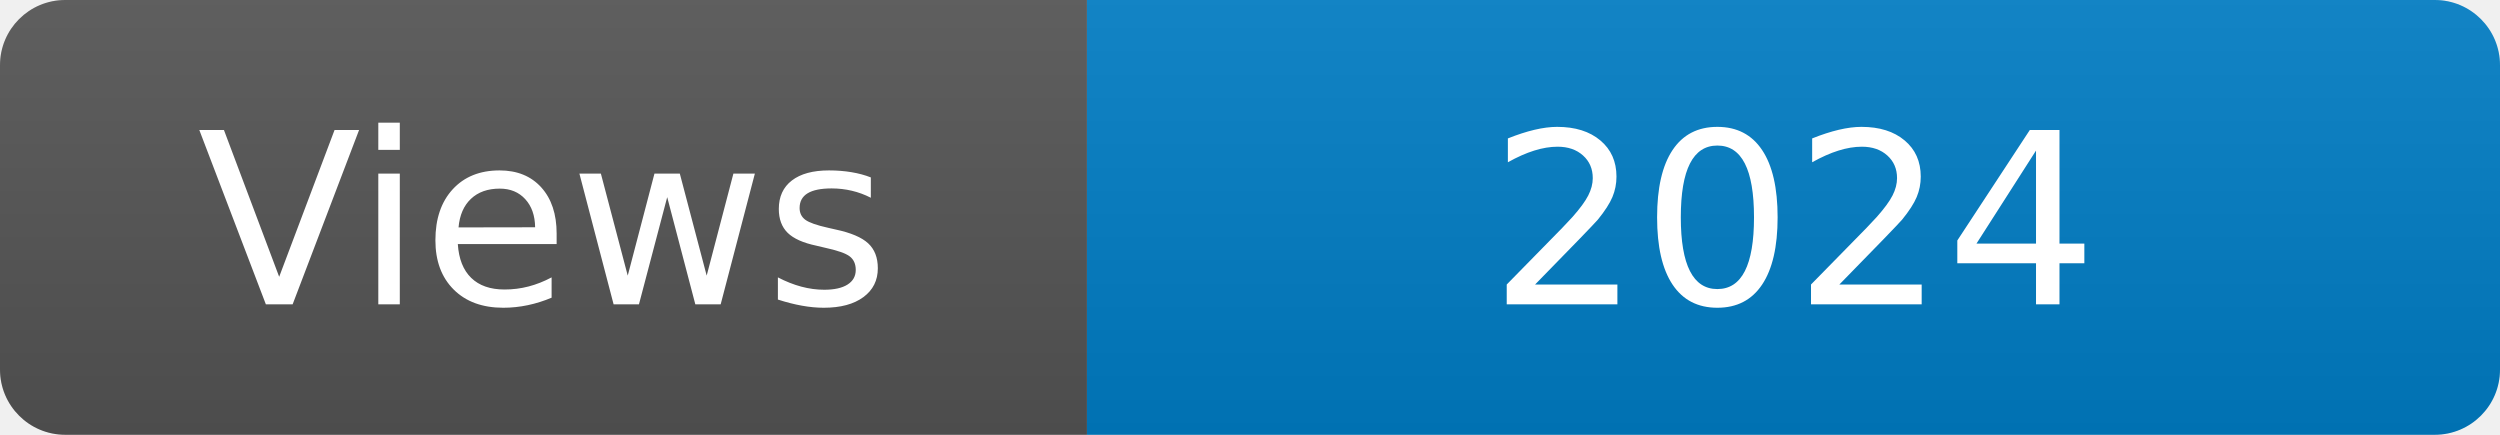
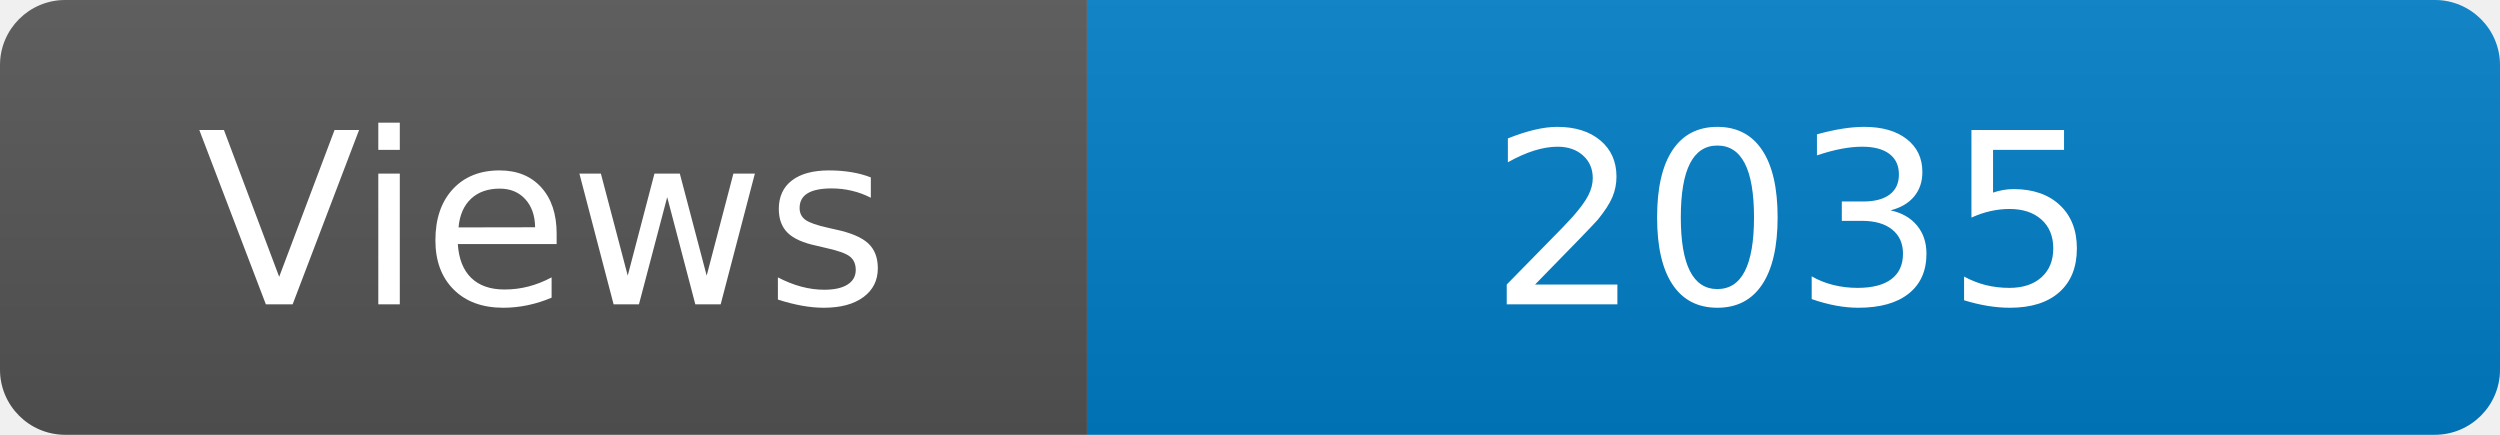
<svg xmlns="http://www.w3.org/2000/svg" width="115" height="20" role="img" aria-label="Maintained?: yes">
  <linearGradient id="s" x2="0" y2="100%">
    <stop offset="0" stop-color="#bbb" stop-opacity=".1" />
    <stop offset="1" stop-opacity=".1" />
  </linearGradient>
  <clipPath id="r">
    <rect width="115" height="20" rx="3" fill="#fff" />
  </clipPath>
  <g clip-path="url(#r)">
    <rect width="50" height="20" fill="#555" />
    <rect x="50" width="160" height="20" fill="#007ec6" />
    <rect width="115" height="20" fill="url(#s)" />
  </g>
  <g fill="#fff" text-anchor="middle" font-family="Verdana,Geneva,DejaVu Sans,sans-serif" font-size="110">
    <text x="250" y="140" transform="scale(.1)" fill="#fff">Views</text>
-     <text x="825" y="140" transform="scale(.1)" fill="#fff">2024</text>
+     <text x="825" y="140" transform="scale(.1)" fill="#fff">2035</text>
  </g>
</svg>
